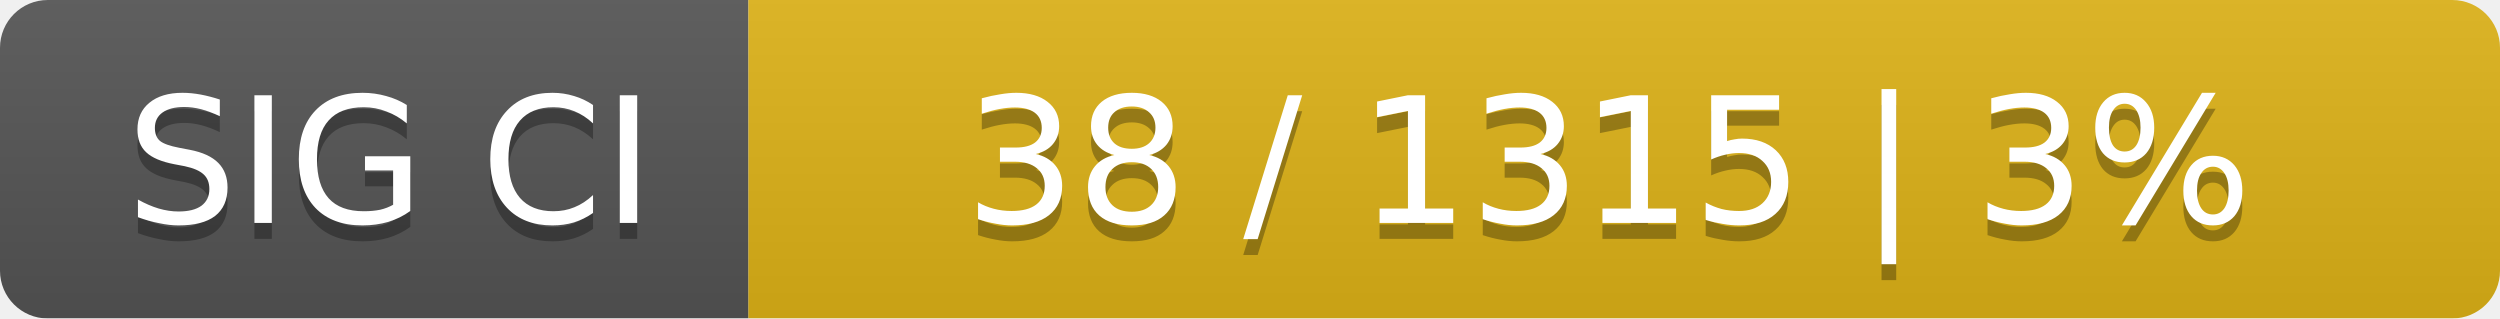
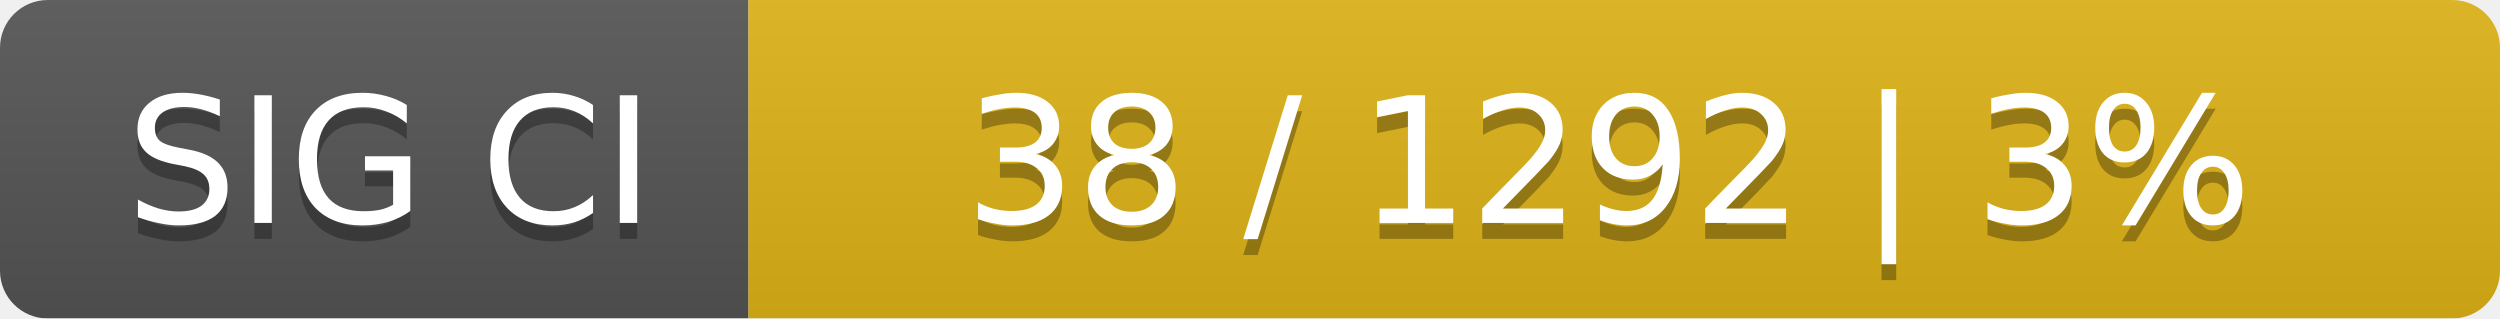
<svg xmlns="http://www.w3.org/2000/svg" width="157" height="20">
  <linearGradient id="smooth" x2="0" y2="100%">
    <stop offset="0" stop-color="#bbb" stop-opacity=".1" />
    <stop offset="1" stop-opacity=".1" />
  </linearGradient>
  <mask id="round">
    <rect width="157" height="20" rx="3" fill="#fff" />
  </mask>
  <g mask="url(#round)">
    <rect width="47" height="20" fill="#555" />
    <rect x="47" width="110" height="20" fill="#dfb317" />
    <rect width="157" height="20" fill="url(#smooth)" />
  </g>
  <g fill="#fff" text-anchor="middle" font-family="DejaVu Sans,Verdana,Geneva,sans-serif" font-size="11">
    <text x="24.5" y="15" fill="#010101" fill-opacity=".3">SIG CI</text>
    <text x="24.5" y="14">SIG CI</text>
-     <text x="101" y="15" fill="#010101" fill-opacity=".3">38 / 1315    |    3%</text>
-     <text x="101" y="14">38 / 1315    |    3%</text>
+     <text x="101" y="15" fill="#010101" fill-opacity=".3">38 / 1292    |    3%</text>
+     <text x="101" y="14">38 / 1292    |    3%</text>
  </g>
</svg>
